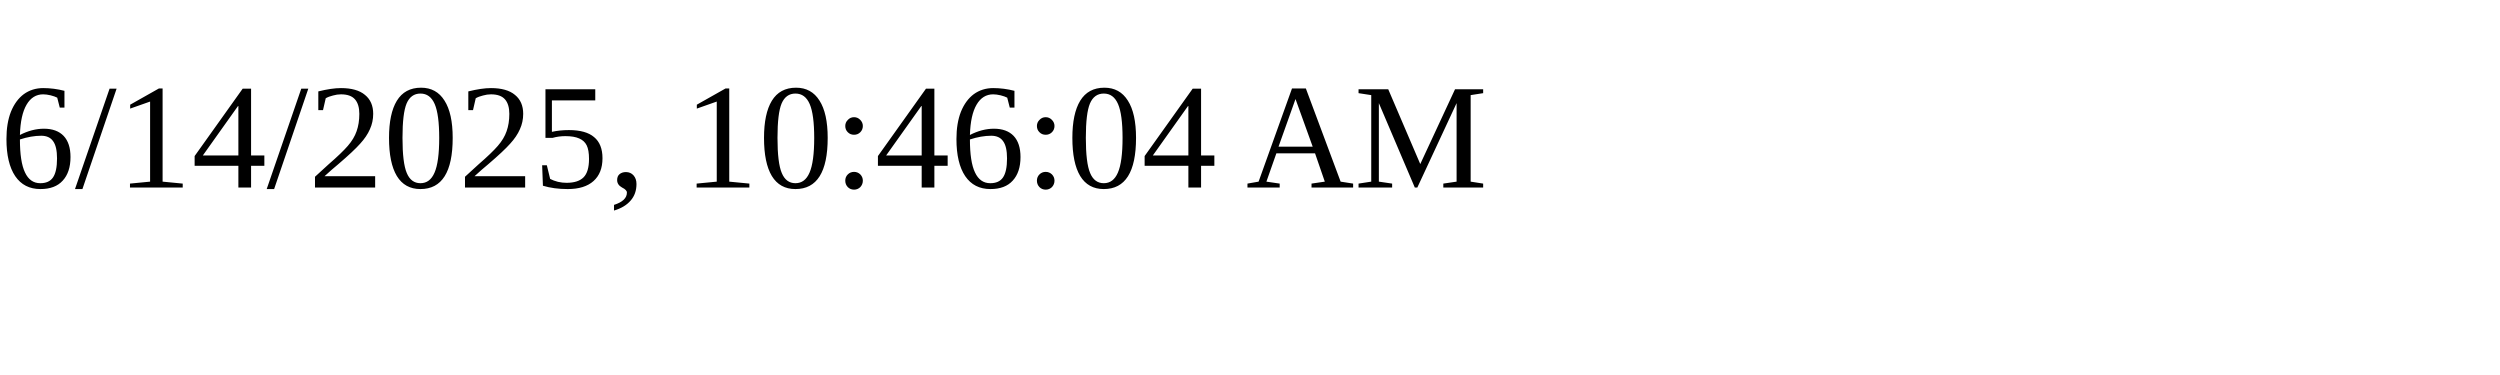
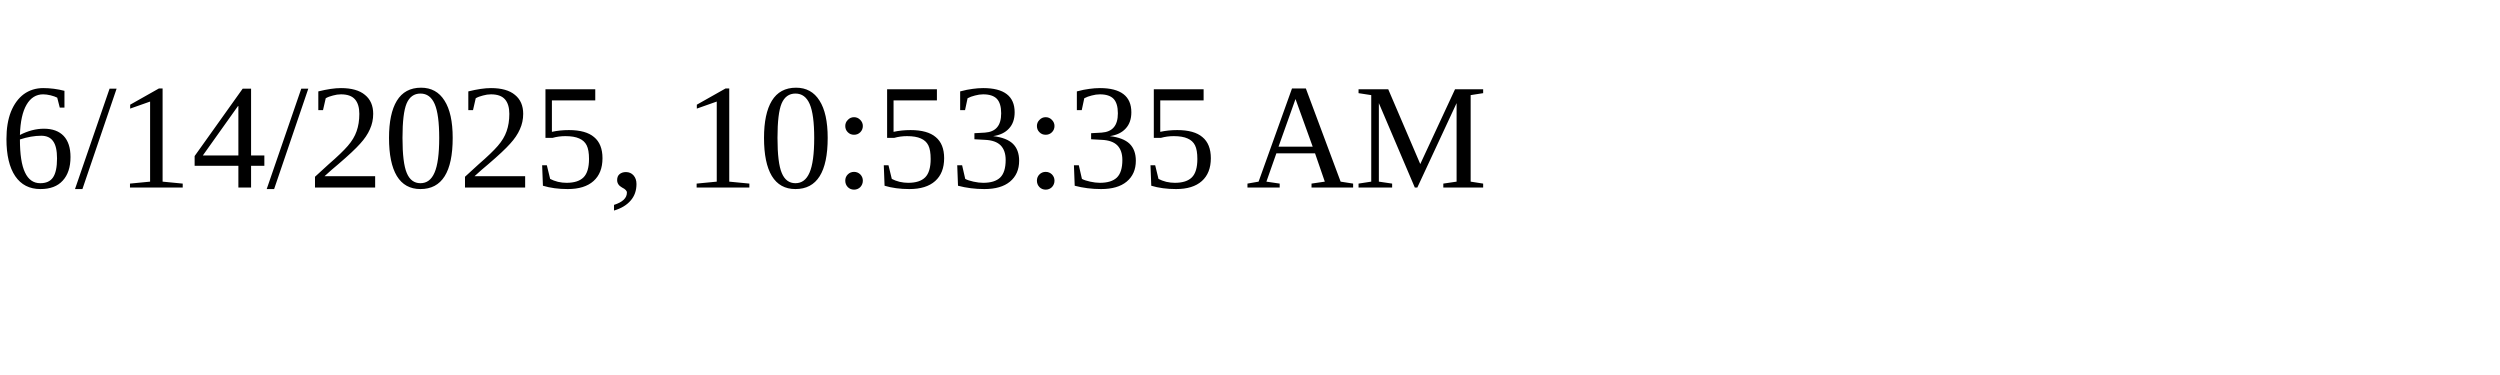
<svg xmlns="http://www.w3.org/2000/svg" height="30" width="200">
-   <text x="0" y="15">6/14/2025, 10:46:04 AM</text>
+   <text x="0" y="15">6/14/2025, 10:53:35 AM</text>
</svg>
